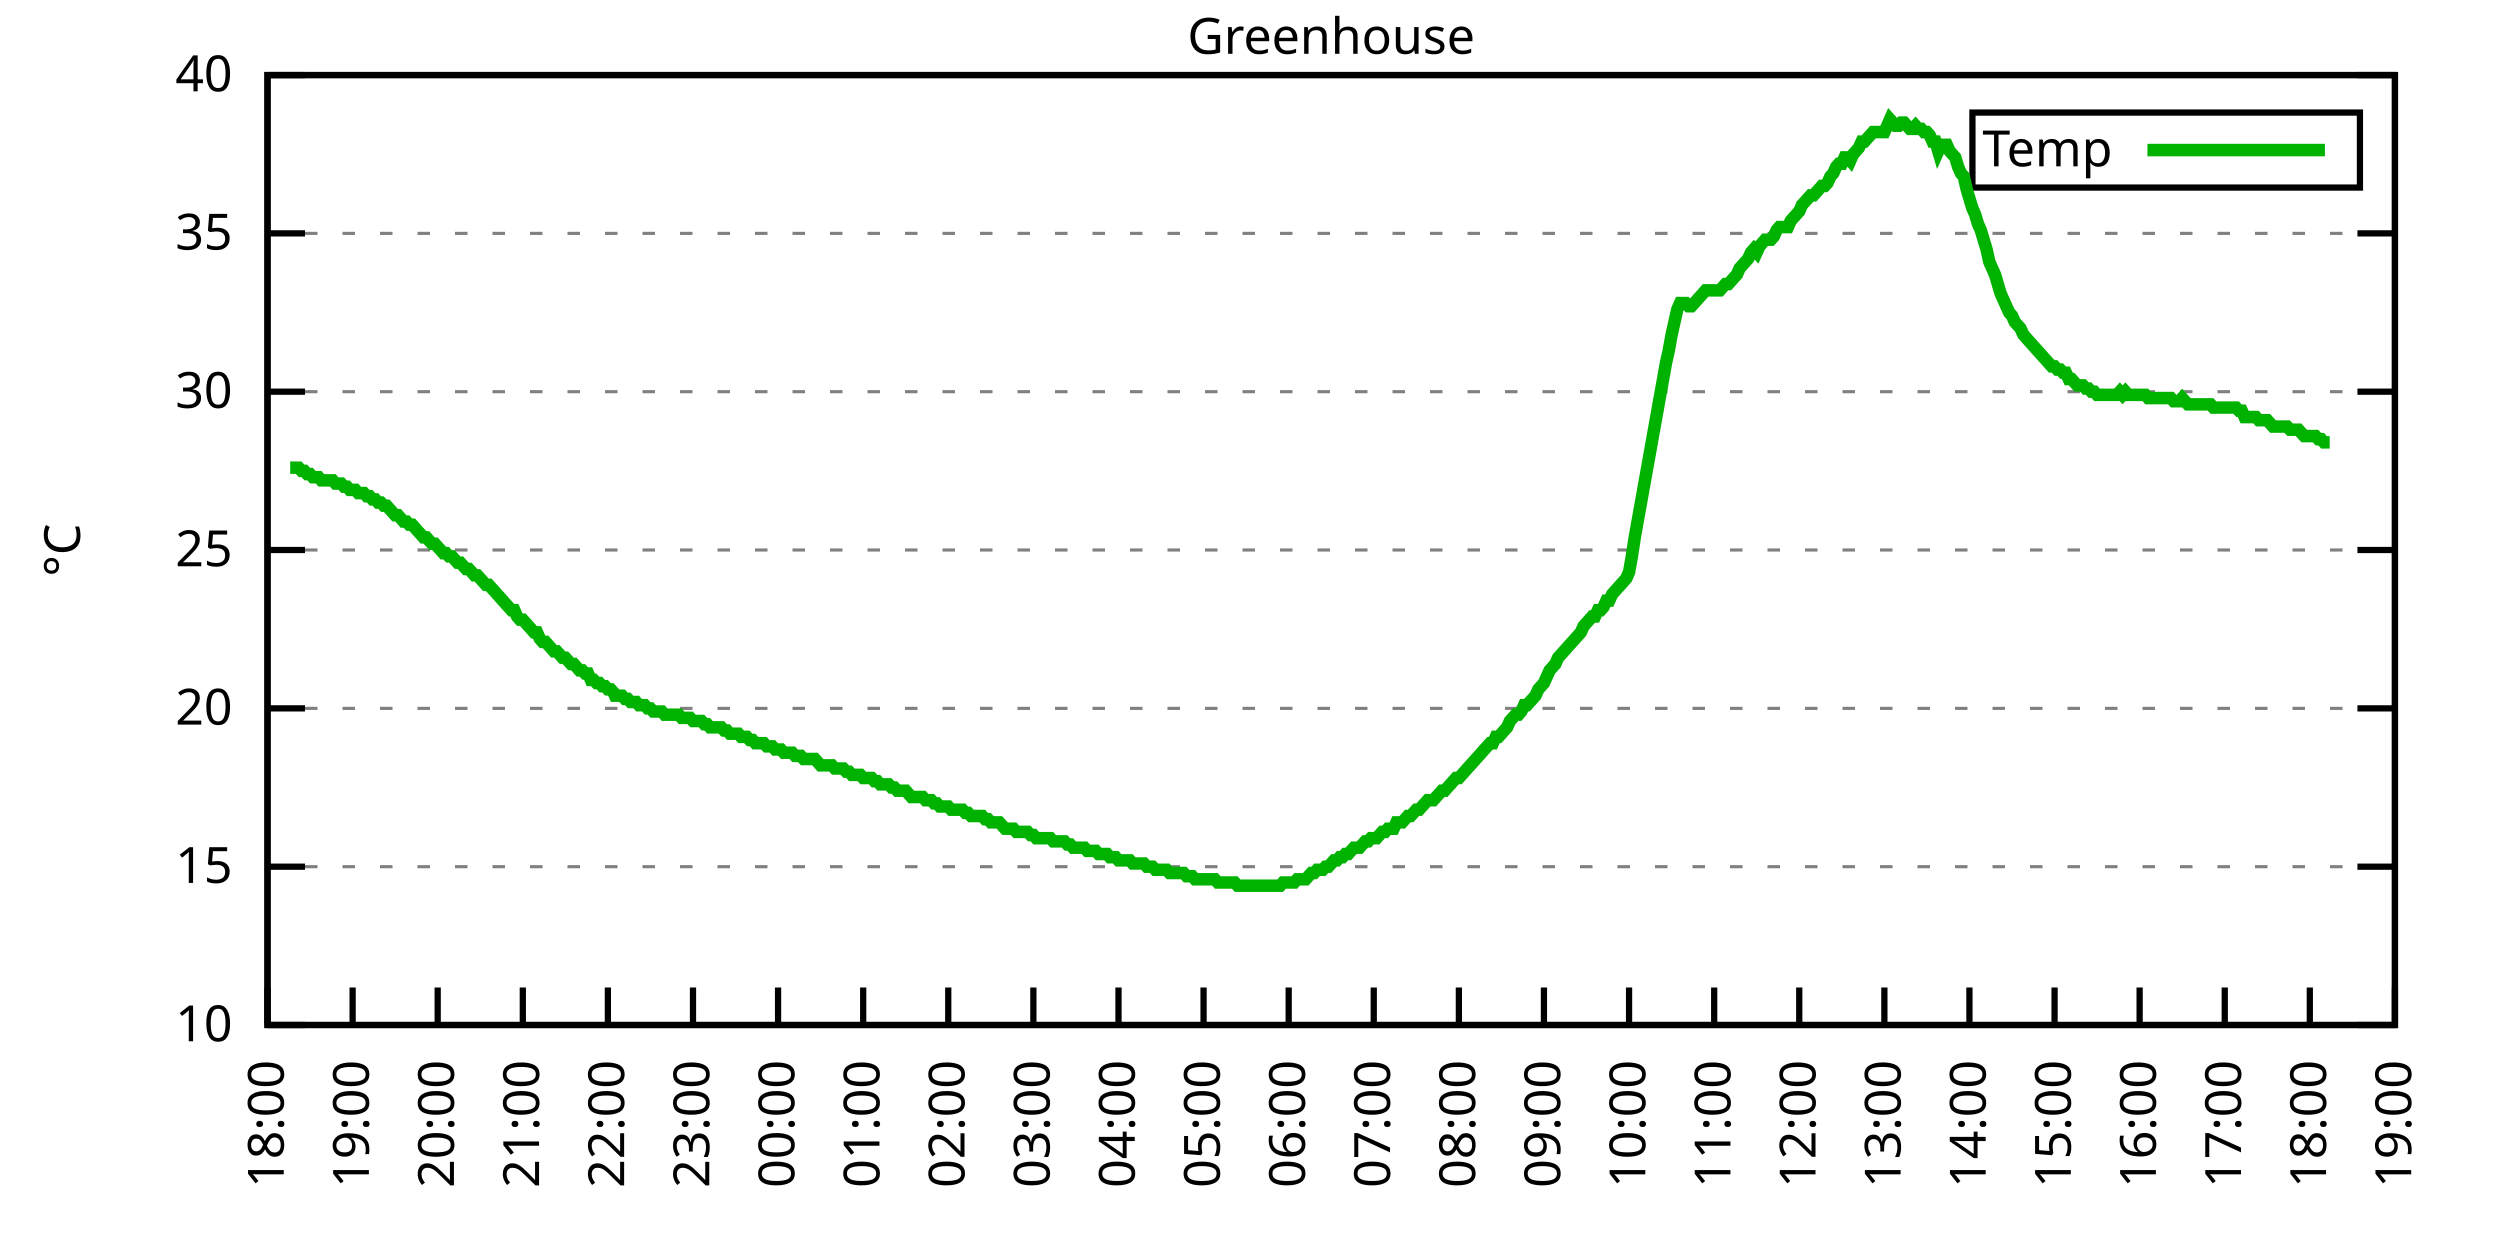
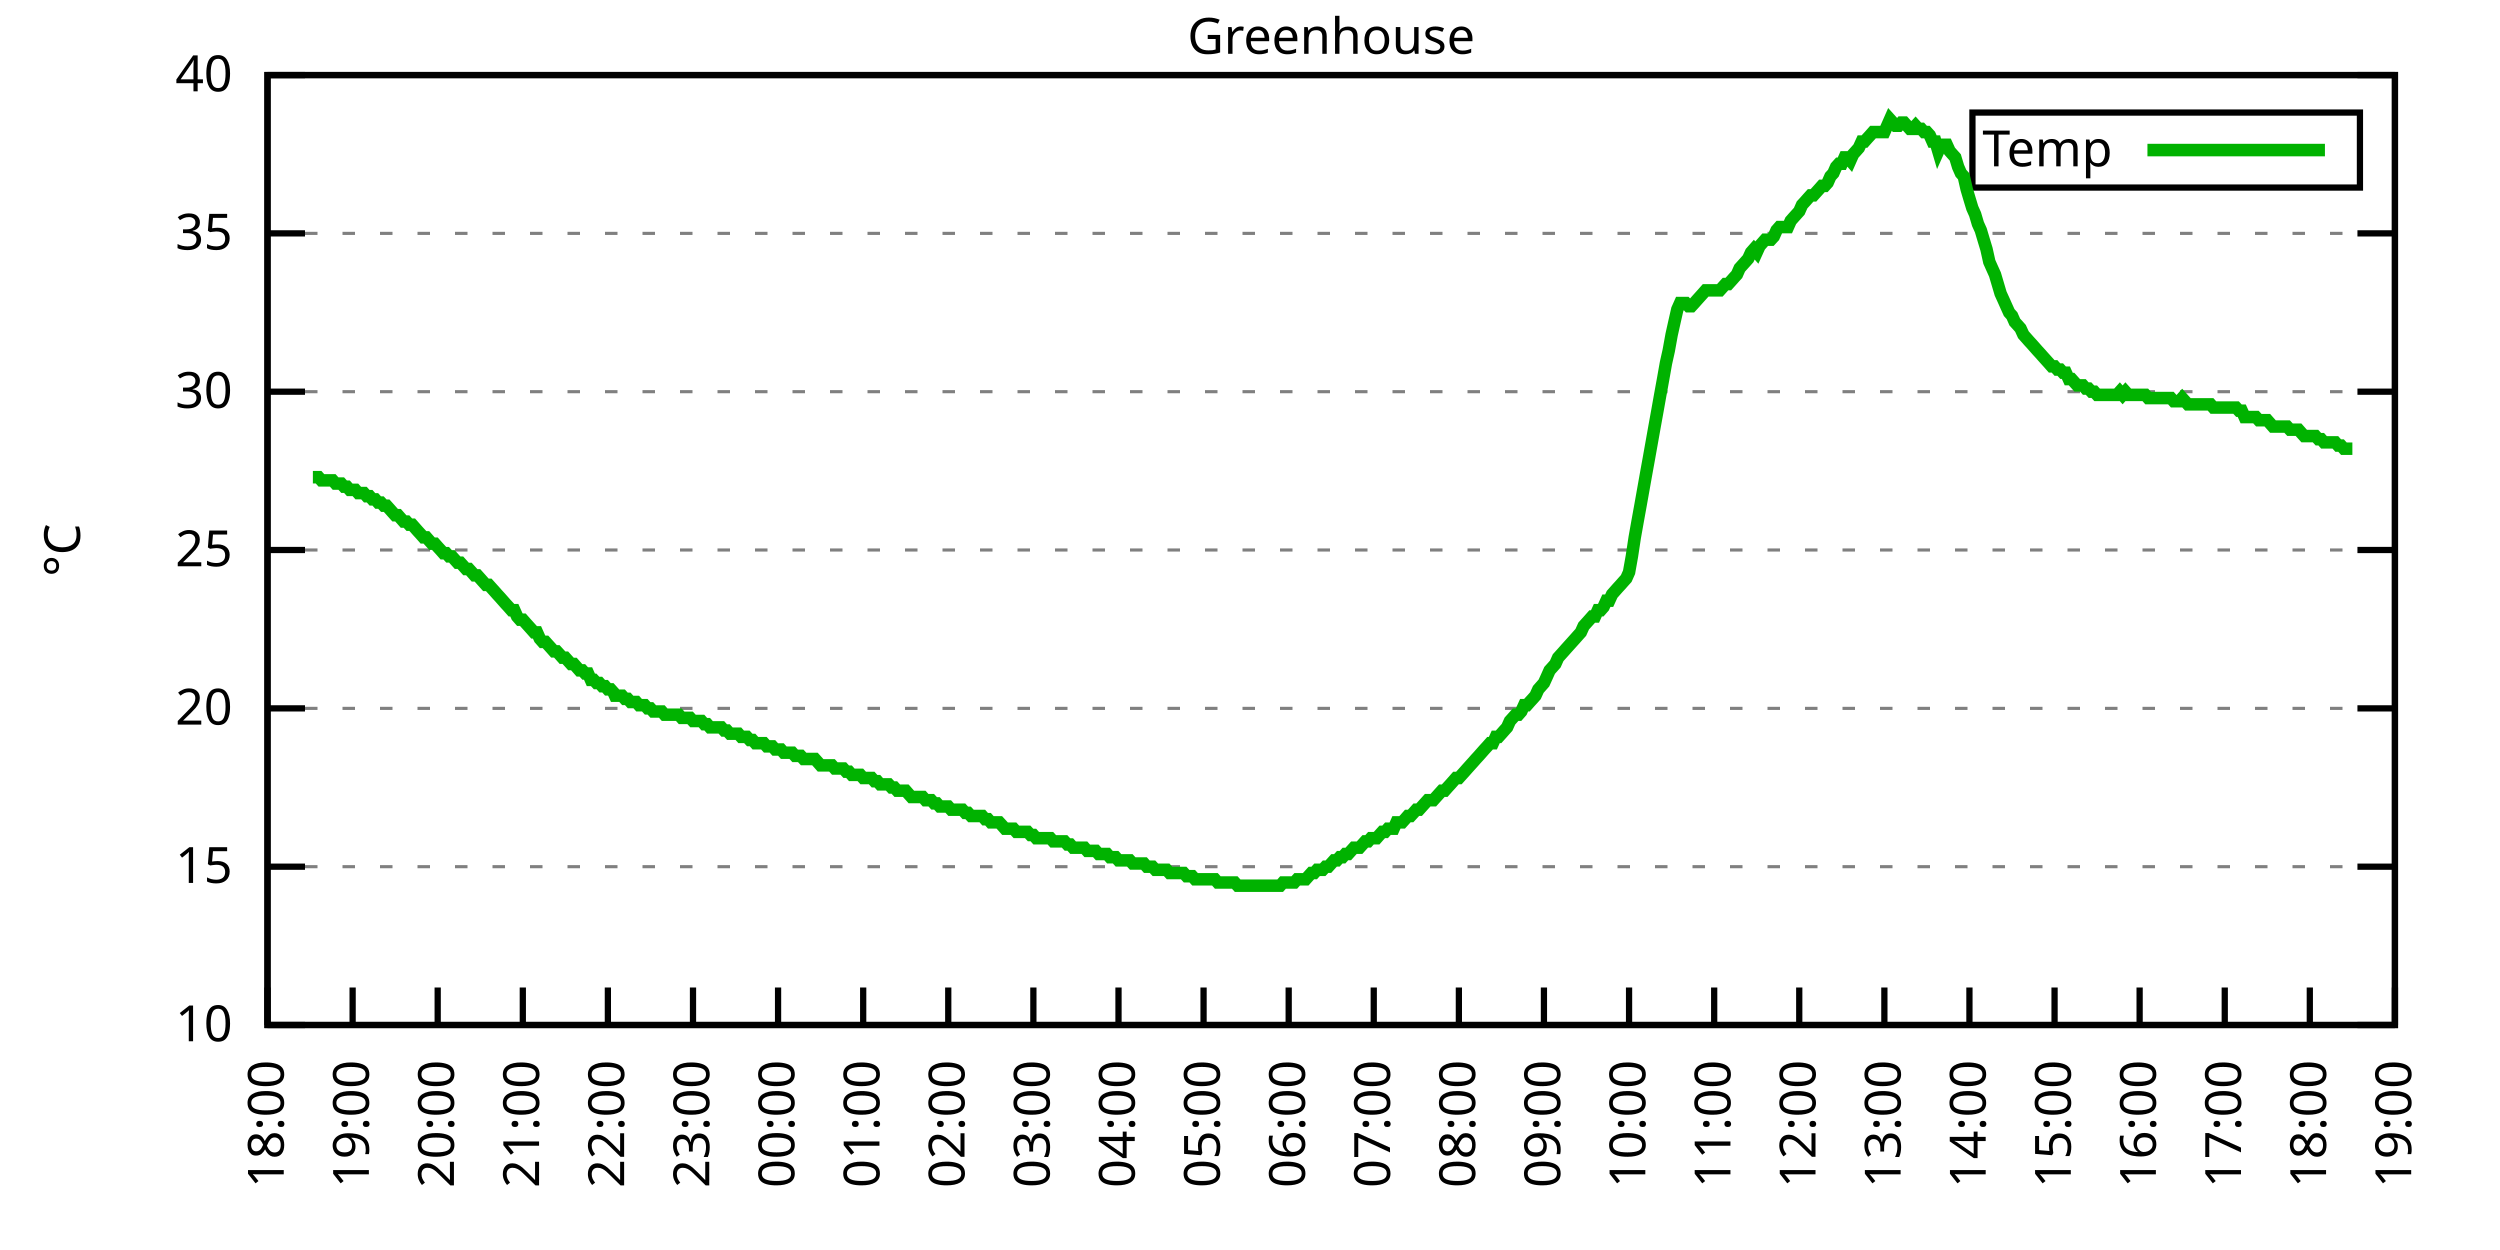
<svg xmlns="http://www.w3.org/2000/svg" xmlns:xlink="http://www.w3.org/1999/xlink" width="400" height="200" viewBox="0 0 400 200">
  <g id="gnuplot_canvas">
    <rect x="0" y="0" width="400" height="200" fill="none" />
    <defs>
      <circle id="gpDot" r="0.5" stroke-width="0.5" stroke="currentColor" />
      <path id="gpPt0" stroke-width="0.333" stroke="currentColor" d="M-1,0 h2 M0,-1 v2" />
      <path id="gpPt1" stroke-width="0.333" stroke="currentColor" d="M-1,-1 L1,1 M1,-1 L-1,1" />
      <path id="gpPt2" stroke-width="0.333" stroke="currentColor" d="M-1,0 L1,0 M0,-1 L0,1 M-1,-1 L1,1 M-1,1 L1,-1" />
      <rect id="gpPt3" stroke-width="0.333" stroke="currentColor" x="-1" y="-1" width="2" height="2" />
      <rect id="gpPt4" stroke-width="0.333" stroke="currentColor" fill="currentColor" x="-1" y="-1" width="2" height="2" />
      <circle id="gpPt5" stroke-width="0.333" stroke="currentColor" cx="0" cy="0" r="1" />
      <use xlink:href="#gpPt5" id="gpPt6" fill="currentColor" stroke="none" />
      <path id="gpPt7" stroke-width="0.333" stroke="currentColor" d="M0,-1.33 L-1.33,0.67 L1.33,0.67 z" />
      <use xlink:href="#gpPt7" id="gpPt8" fill="currentColor" stroke="none" />
      <use xlink:href="#gpPt7" id="gpPt9" stroke="currentColor" transform="rotate(180)" />
      <use xlink:href="#gpPt9" id="gpPt10" fill="currentColor" stroke="none" />
      <use xlink:href="#gpPt3" id="gpPt11" stroke="currentColor" transform="rotate(45)" />
      <use xlink:href="#gpPt11" id="gpPt12" fill="currentColor" stroke="none" />
      <path id="gpPt13" stroke-width="0.333" stroke="currentColor" d="M0,1.330 L1.265,0.411 L0.782,-1.067 L-0.782,-1.076 L-1.265,0.411 z" />
      <use xlink:href="#gpPt13" id="gpPt14" fill="currentColor" stroke="none" />
      <filter id="textbox" filterUnits="objectBoundingBox" x="0" y="0" height="1" width="1">
        <feFlood flood-color="white" flood-opacity="1" result="bgnd" />
        <feComposite in="SourceGraphic" in2="bgnd" operator="atop" />
      </filter>
      <filter id="greybox" filterUnits="objectBoundingBox" x="0" y="0" height="1" width="1">
        <feFlood flood-color="lightgrey" flood-opacity="1" result="grey" />
        <feComposite in="SourceGraphic" in2="grey" operator="atop" />
      </filter>
    </defs>
    <g fill="none" color="white" stroke="currentColor" stroke-width="1.00" stroke-linecap="butt" stroke-linejoin="miter">
</g>
    <g fill="none" color="black" stroke="currentColor" stroke-width="1.00" stroke-linecap="butt" stroke-linejoin="miter">
      <g stroke="none" shape-rendering="crispEdges">
        <polygon fill="rgb(255, 255, 255)" points="42.80,164.00 383.18,164.00 383.18,12.02 42.80,12.02 " />
      </g>
    </g>
    <g fill="none" color="black" stroke="currentColor" stroke-width="1.00" stroke-linecap="butt" stroke-linejoin="miter">
</g>
    <g fill="none" color="black" stroke="black" stroke-width="0.50" stroke-linecap="butt" stroke-linejoin="miter">
</g>
    <g fill="none" color="gray" stroke="currentColor" stroke-width="0.50" stroke-linecap="butt" stroke-linejoin="miter">
      <path stroke="gray" stroke-dasharray="2,4" class="gridline" d="M42.80,164.00 L383.19,164.00  " />
    </g>
    <g fill="none" color="gray" stroke="gray" stroke-width="1.00" stroke-linecap="butt" stroke-linejoin="miter">
</g>
    <g fill="none" color="black" stroke="currentColor" stroke-width="1.00" stroke-linecap="butt" stroke-linejoin="miter">
      <path stroke="black" d="M42.80,164.00 L48.80,164.00 M383.19,164.00 L377.19,164.00  " />
      <g transform="translate(37.20,166.60)" stroke="none" fill="black" font-family="Sans" font-size="8.00" text-anchor="end">
        <text>
          <tspan font-family="Sans"> 10</tspan>
        </text>
      </g>
    </g>
    <g fill="none" color="black" stroke="currentColor" stroke-width="1.00" stroke-linecap="butt" stroke-linejoin="miter">
</g>
    <g fill="none" color="black" stroke="black" stroke-width="0.50" stroke-linecap="butt" stroke-linejoin="miter">
</g>
    <g fill="none" color="gray" stroke="currentColor" stroke-width="0.50" stroke-linecap="butt" stroke-linejoin="miter">
      <path stroke="gray" stroke-dasharray="2,4" class="gridline" d="M42.80,138.67 L383.19,138.67  " />
    </g>
    <g fill="none" color="gray" stroke="gray" stroke-width="1.00" stroke-linecap="butt" stroke-linejoin="miter">
</g>
    <g fill="none" color="black" stroke="currentColor" stroke-width="1.00" stroke-linecap="butt" stroke-linejoin="miter">
      <path stroke="black" d="M42.80,138.67 L48.80,138.67 M383.19,138.67 L377.19,138.67  " />
      <g transform="translate(37.20,141.27)" stroke="none" fill="black" font-family="Sans" font-size="8.00" text-anchor="end">
        <text>
          <tspan font-family="Sans"> 15</tspan>
        </text>
      </g>
    </g>
    <g fill="none" color="black" stroke="currentColor" stroke-width="1.00" stroke-linecap="butt" stroke-linejoin="miter">
</g>
    <g fill="none" color="black" stroke="black" stroke-width="0.50" stroke-linecap="butt" stroke-linejoin="miter">
</g>
    <g fill="none" color="gray" stroke="currentColor" stroke-width="0.50" stroke-linecap="butt" stroke-linejoin="miter">
      <path stroke="gray" stroke-dasharray="2,4" class="gridline" d="M42.80,113.34 L383.19,113.34  " />
    </g>
    <g fill="none" color="gray" stroke="gray" stroke-width="1.00" stroke-linecap="butt" stroke-linejoin="miter">
</g>
    <g fill="none" color="black" stroke="currentColor" stroke-width="1.00" stroke-linecap="butt" stroke-linejoin="miter">
      <path stroke="black" d="M42.80,113.34 L48.80,113.34 M383.19,113.34 L377.19,113.34  " />
      <g transform="translate(37.20,115.94)" stroke="none" fill="black" font-family="Sans" font-size="8.00" text-anchor="end">
        <text>
          <tspan font-family="Sans"> 20</tspan>
        </text>
      </g>
    </g>
    <g fill="none" color="black" stroke="currentColor" stroke-width="1.00" stroke-linecap="butt" stroke-linejoin="miter">
</g>
    <g fill="none" color="black" stroke="black" stroke-width="0.50" stroke-linecap="butt" stroke-linejoin="miter">
</g>
    <g fill="none" color="gray" stroke="currentColor" stroke-width="0.50" stroke-linecap="butt" stroke-linejoin="miter">
      <path stroke="gray" stroke-dasharray="2,4" class="gridline" d="M42.80,88.00 L383.19,88.00  " />
    </g>
    <g fill="none" color="gray" stroke="gray" stroke-width="1.00" stroke-linecap="butt" stroke-linejoin="miter">
</g>
    <g fill="none" color="black" stroke="currentColor" stroke-width="1.00" stroke-linecap="butt" stroke-linejoin="miter">
      <path stroke="black" d="M42.80,88.00 L48.80,88.00 M383.19,88.00 L377.19,88.00  " />
      <g transform="translate(37.20,90.60)" stroke="none" fill="black" font-family="Sans" font-size="8.00" text-anchor="end">
        <text>
          <tspan font-family="Sans"> 25</tspan>
        </text>
      </g>
    </g>
    <g fill="none" color="black" stroke="currentColor" stroke-width="1.00" stroke-linecap="butt" stroke-linejoin="miter">
</g>
    <g fill="none" color="black" stroke="black" stroke-width="0.50" stroke-linecap="butt" stroke-linejoin="miter">
</g>
    <g fill="none" color="gray" stroke="currentColor" stroke-width="0.50" stroke-linecap="butt" stroke-linejoin="miter">
      <path stroke="gray" stroke-dasharray="2,4" class="gridline" d="M42.80,62.67 L383.19,62.67  " />
    </g>
    <g fill="none" color="gray" stroke="gray" stroke-width="1.00" stroke-linecap="butt" stroke-linejoin="miter">
</g>
    <g fill="none" color="black" stroke="currentColor" stroke-width="1.00" stroke-linecap="butt" stroke-linejoin="miter">
      <path stroke="black" d="M42.80,62.67 L48.80,62.67 M383.19,62.67 L377.19,62.67  " />
      <g transform="translate(37.20,65.27)" stroke="none" fill="black" font-family="Sans" font-size="8.00" text-anchor="end">
        <text>
          <tspan font-family="Sans"> 30</tspan>
        </text>
      </g>
    </g>
    <g fill="none" color="black" stroke="currentColor" stroke-width="1.00" stroke-linecap="butt" stroke-linejoin="miter">
</g>
    <g fill="none" color="black" stroke="black" stroke-width="0.50" stroke-linecap="butt" stroke-linejoin="miter">
</g>
    <g fill="none" color="gray" stroke="currentColor" stroke-width="0.50" stroke-linecap="butt" stroke-linejoin="miter">
      <path stroke="gray" stroke-dasharray="2,4" class="gridline" d="M42.80,37.34 L383.19,37.34  " />
    </g>
    <g fill="none" color="gray" stroke="gray" stroke-width="1.00" stroke-linecap="butt" stroke-linejoin="miter">
</g>
    <g fill="none" color="black" stroke="currentColor" stroke-width="1.00" stroke-linecap="butt" stroke-linejoin="miter">
      <path stroke="black" d="M42.80,37.34 L48.80,37.34 M383.19,37.34 L377.19,37.34  " />
      <g transform="translate(37.20,39.94)" stroke="none" fill="black" font-family="Sans" font-size="8.00" text-anchor="end">
        <text>
          <tspan font-family="Sans"> 35</tspan>
        </text>
      </g>
    </g>
    <g fill="none" color="black" stroke="currentColor" stroke-width="1.00" stroke-linecap="butt" stroke-linejoin="miter">
</g>
    <g fill="none" color="black" stroke="black" stroke-width="0.50" stroke-linecap="butt" stroke-linejoin="miter">
</g>
    <g fill="none" color="gray" stroke="currentColor" stroke-width="0.50" stroke-linecap="butt" stroke-linejoin="miter">
      <path stroke="gray" stroke-dasharray="2,4" class="gridline" d="M42.80,12.01 L383.19,12.01  " />
    </g>
    <g fill="none" color="gray" stroke="gray" stroke-width="1.00" stroke-linecap="butt" stroke-linejoin="miter">
</g>
    <g fill="none" color="black" stroke="currentColor" stroke-width="1.00" stroke-linecap="butt" stroke-linejoin="miter">
      <path stroke="black" d="M42.80,12.01 L48.80,12.01 M383.19,12.01 L377.19,12.01  " />
      <g transform="translate(37.20,14.61)" stroke="none" fill="black" font-family="Sans" font-size="8.00" text-anchor="end">
        <text>
          <tspan font-family="Sans"> 40</tspan>
        </text>
      </g>
    </g>
    <g fill="none" color="black" stroke="currentColor" stroke-width="1.00" stroke-linecap="butt" stroke-linejoin="miter">
      <path stroke="black" d="M42.80,164.00 L42.80,158.00  " />
      <g transform="translate(45.40,169.60) rotate(270.00)" stroke="none" fill="black" font-family="Sans" font-size="8.00" text-anchor="end">
        <text>
          <tspan font-family="Sans">18:00</tspan>
        </text>
      </g>
    </g>
    <g fill="none" color="black" stroke="currentColor" stroke-width="1.00" stroke-linecap="butt" stroke-linejoin="miter">
      <path stroke="black" d="M56.42,164.00 L56.42,158.00  " />
      <g transform="translate(59.02,169.60) rotate(270.00)" stroke="none" fill="black" font-family="Sans" font-size="8.00" text-anchor="end">
        <text>
          <tspan font-family="Sans">19:00</tspan>
        </text>
      </g>
    </g>
    <g fill="none" color="black" stroke="currentColor" stroke-width="1.00" stroke-linecap="butt" stroke-linejoin="miter">
      <path stroke="black" d="M70.03,164.00 L70.03,158.00  " />
      <g transform="translate(72.63,169.60) rotate(270.00)" stroke="none" fill="black" font-family="Sans" font-size="8.00" text-anchor="end">
        <text>
          <tspan font-family="Sans">20:00</tspan>
        </text>
      </g>
    </g>
    <g fill="none" color="black" stroke="currentColor" stroke-width="1.00" stroke-linecap="butt" stroke-linejoin="miter">
      <path stroke="black" d="M83.65,164.00 L83.65,158.00  " />
      <g transform="translate(86.25,169.60) rotate(270.00)" stroke="none" fill="black" font-family="Sans" font-size="8.00" text-anchor="end">
        <text>
          <tspan font-family="Sans">21:00</tspan>
        </text>
      </g>
    </g>
    <g fill="none" color="black" stroke="currentColor" stroke-width="1.00" stroke-linecap="butt" stroke-linejoin="miter">
      <path stroke="black" d="M97.26,164.00 L97.26,158.00  " />
      <g transform="translate(99.86,169.60) rotate(270.00)" stroke="none" fill="black" font-family="Sans" font-size="8.00" text-anchor="end">
        <text>
          <tspan font-family="Sans">22:00</tspan>
        </text>
      </g>
    </g>
    <g fill="none" color="black" stroke="currentColor" stroke-width="1.00" stroke-linecap="butt" stroke-linejoin="miter">
      <path stroke="black" d="M110.88,164.00 L110.88,158.00  " />
      <g transform="translate(113.48,169.60) rotate(270.00)" stroke="none" fill="black" font-family="Sans" font-size="8.00" text-anchor="end">
        <text>
          <tspan font-family="Sans">23:00</tspan>
        </text>
      </g>
    </g>
    <g fill="none" color="black" stroke="currentColor" stroke-width="1.00" stroke-linecap="butt" stroke-linejoin="miter">
      <path stroke="black" d="M124.49,164.00 L124.49,158.00  " />
      <g transform="translate(127.09,169.60) rotate(270.00)" stroke="none" fill="black" font-family="Sans" font-size="8.00" text-anchor="end">
        <text>
          <tspan font-family="Sans">00:00</tspan>
        </text>
      </g>
    </g>
    <g fill="none" color="black" stroke="currentColor" stroke-width="1.00" stroke-linecap="butt" stroke-linejoin="miter">
      <path stroke="black" d="M138.11,164.00 L138.11,158.00  " />
      <g transform="translate(140.71,169.60) rotate(270.00)" stroke="none" fill="black" font-family="Sans" font-size="8.00" text-anchor="end">
        <text>
          <tspan font-family="Sans">01:00</tspan>
        </text>
      </g>
    </g>
    <g fill="none" color="black" stroke="currentColor" stroke-width="1.00" stroke-linecap="butt" stroke-linejoin="miter">
      <path stroke="black" d="M151.72,164.00 L151.72,158.00  " />
      <g transform="translate(154.32,169.60) rotate(270.00)" stroke="none" fill="black" font-family="Sans" font-size="8.00" text-anchor="end">
        <text>
          <tspan font-family="Sans">02:00</tspan>
        </text>
      </g>
    </g>
    <g fill="none" color="black" stroke="currentColor" stroke-width="1.00" stroke-linecap="butt" stroke-linejoin="miter">
      <path stroke="black" d="M165.34,164.00 L165.34,158.00  " />
      <g transform="translate(167.94,169.60) rotate(270.00)" stroke="none" fill="black" font-family="Sans" font-size="8.00" text-anchor="end">
        <text>
          <tspan font-family="Sans">03:00</tspan>
        </text>
      </g>
    </g>
    <g fill="none" color="black" stroke="currentColor" stroke-width="1.00" stroke-linecap="butt" stroke-linejoin="miter">
      <path stroke="black" d="M178.96,164.00 L178.96,158.00  " />
      <g transform="translate(181.56,169.60) rotate(270.00)" stroke="none" fill="black" font-family="Sans" font-size="8.00" text-anchor="end">
        <text>
          <tspan font-family="Sans">04:00</tspan>
        </text>
      </g>
    </g>
    <g fill="none" color="black" stroke="currentColor" stroke-width="1.00" stroke-linecap="butt" stroke-linejoin="miter">
      <path stroke="black" d="M192.57,164.00 L192.57,158.00  " />
      <g transform="translate(195.17,169.60) rotate(270.00)" stroke="none" fill="black" font-family="Sans" font-size="8.00" text-anchor="end">
        <text>
          <tspan font-family="Sans">05:00</tspan>
        </text>
      </g>
    </g>
    <g fill="none" color="black" stroke="currentColor" stroke-width="1.00" stroke-linecap="butt" stroke-linejoin="miter">
      <path stroke="black" d="M206.19,164.00 L206.19,158.00  " />
      <g transform="translate(208.79,169.60) rotate(270.00)" stroke="none" fill="black" font-family="Sans" font-size="8.00" text-anchor="end">
        <text>
          <tspan font-family="Sans">06:00</tspan>
        </text>
      </g>
    </g>
    <g fill="none" color="black" stroke="currentColor" stroke-width="1.00" stroke-linecap="butt" stroke-linejoin="miter">
      <path stroke="black" d="M219.80,164.00 L219.80,158.00  " />
      <g transform="translate(222.40,169.60) rotate(270.00)" stroke="none" fill="black" font-family="Sans" font-size="8.00" text-anchor="end">
        <text>
          <tspan font-family="Sans">07:00</tspan>
        </text>
      </g>
    </g>
    <g fill="none" color="black" stroke="currentColor" stroke-width="1.00" stroke-linecap="butt" stroke-linejoin="miter">
      <path stroke="black" d="M233.42,164.00 L233.42,158.00  " />
      <g transform="translate(236.02,169.60) rotate(270.00)" stroke="none" fill="black" font-family="Sans" font-size="8.00" text-anchor="end">
        <text>
          <tspan font-family="Sans">08:00</tspan>
        </text>
      </g>
    </g>
    <g fill="none" color="black" stroke="currentColor" stroke-width="1.00" stroke-linecap="butt" stroke-linejoin="miter">
      <path stroke="black" d="M247.03,164.00 L247.03,158.00  " />
      <g transform="translate(249.63,169.60) rotate(270.00)" stroke="none" fill="black" font-family="Sans" font-size="8.00" text-anchor="end">
        <text>
          <tspan font-family="Sans">09:00</tspan>
        </text>
      </g>
    </g>
    <g fill="none" color="black" stroke="currentColor" stroke-width="1.00" stroke-linecap="butt" stroke-linejoin="miter">
      <path stroke="black" d="M260.65,164.00 L260.65,158.00  " />
      <g transform="translate(263.25,169.60) rotate(270.00)" stroke="none" fill="black" font-family="Sans" font-size="8.00" text-anchor="end">
        <text>
          <tspan font-family="Sans">10:00</tspan>
        </text>
      </g>
    </g>
    <g fill="none" color="black" stroke="currentColor" stroke-width="1.00" stroke-linecap="butt" stroke-linejoin="miter">
      <path stroke="black" d="M274.27,164.00 L274.27,158.00  " />
      <g transform="translate(276.87,169.60) rotate(270.00)" stroke="none" fill="black" font-family="Sans" font-size="8.00" text-anchor="end">
        <text>
          <tspan font-family="Sans">11:00</tspan>
        </text>
      </g>
    </g>
    <g fill="none" color="black" stroke="currentColor" stroke-width="1.00" stroke-linecap="butt" stroke-linejoin="miter">
      <path stroke="black" d="M287.88,164.00 L287.88,158.00  " />
      <g transform="translate(290.48,169.60) rotate(270.00)" stroke="none" fill="black" font-family="Sans" font-size="8.00" text-anchor="end">
        <text>
          <tspan font-family="Sans">12:00</tspan>
        </text>
      </g>
    </g>
    <g fill="none" color="black" stroke="currentColor" stroke-width="1.00" stroke-linecap="butt" stroke-linejoin="miter">
      <path stroke="black" d="M301.50,164.00 L301.50,158.00  " />
      <g transform="translate(304.10,169.60) rotate(270.00)" stroke="none" fill="black" font-family="Sans" font-size="8.00" text-anchor="end">
        <text>
          <tspan font-family="Sans">13:00</tspan>
        </text>
      </g>
    </g>
    <g fill="none" color="black" stroke="currentColor" stroke-width="1.00" stroke-linecap="butt" stroke-linejoin="miter">
      <path stroke="black" d="M315.11,164.00 L315.11,158.00  " />
      <g transform="translate(317.71,169.60) rotate(270.00)" stroke="none" fill="black" font-family="Sans" font-size="8.00" text-anchor="end">
        <text>
          <tspan font-family="Sans">14:00</tspan>
        </text>
      </g>
    </g>
    <g fill="none" color="black" stroke="currentColor" stroke-width="1.00" stroke-linecap="butt" stroke-linejoin="miter">
      <path stroke="black" d="M328.73,164.00 L328.73,158.00  " />
      <g transform="translate(331.33,169.60) rotate(270.00)" stroke="none" fill="black" font-family="Sans" font-size="8.00" text-anchor="end">
        <text>
          <tspan font-family="Sans">15:00</tspan>
        </text>
      </g>
    </g>
    <g fill="none" color="black" stroke="currentColor" stroke-width="1.00" stroke-linecap="butt" stroke-linejoin="miter">
      <path stroke="black" d="M342.34,164.00 L342.34,158.00  " />
      <g transform="translate(344.94,169.60) rotate(270.00)" stroke="none" fill="black" font-family="Sans" font-size="8.00" text-anchor="end">
        <text>
          <tspan font-family="Sans">16:00</tspan>
        </text>
      </g>
    </g>
    <g fill="none" color="black" stroke="currentColor" stroke-width="1.00" stroke-linecap="butt" stroke-linejoin="miter">
      <path stroke="black" d="M355.96,164.00 L355.96,158.00  " />
      <g transform="translate(358.56,169.60) rotate(270.00)" stroke="none" fill="black" font-family="Sans" font-size="8.00" text-anchor="end">
        <text>
          <tspan font-family="Sans">17:00</tspan>
        </text>
      </g>
    </g>
    <g fill="none" color="black" stroke="currentColor" stroke-width="1.00" stroke-linecap="butt" stroke-linejoin="miter">
      <path stroke="black" d="M369.57,164.00 L369.57,158.00  " />
      <g transform="translate(372.17,169.60) rotate(270.00)" stroke="none" fill="black" font-family="Sans" font-size="8.00" text-anchor="end">
        <text>
          <tspan font-family="Sans">18:00</tspan>
        </text>
      </g>
    </g>
    <g fill="none" color="black" stroke="currentColor" stroke-width="1.00" stroke-linecap="butt" stroke-linejoin="miter">
      <path stroke="black" d="M383.19,164.00 L383.19,158.00  " />
      <g transform="translate(385.79,169.60) rotate(270.00)" stroke="none" fill="black" font-family="Sans" font-size="8.00" text-anchor="end">
        <text>
          <tspan font-family="Sans">19:00</tspan>
        </text>
      </g>
    </g>
    <g fill="none" color="black" stroke="currentColor" stroke-width="1.00" stroke-linecap="butt" stroke-linejoin="miter">
</g>
    <g fill="none" color="black" stroke="currentColor" stroke-width="1.00" stroke-linecap="butt" stroke-linejoin="miter">
      <path stroke="black" d="M42.80,12.01 L42.80,164.00 L383.19,164.00 L383.19,12.01 L42.80,12.01 Z  " />
    </g>
    <g fill="none" color="black" stroke="currentColor" stroke-width="1.00" stroke-linecap="butt" stroke-linejoin="miter">
</g>
    <g fill="none" color="black" stroke="currentColor" stroke-width="1.00" stroke-linecap="butt" stroke-linejoin="miter">
      <path stroke="black" d="M315.59,30.01 L315.59,18.01 L377.59,18.01 L377.59,30.01 L315.59,30.01 Z  " />
    </g>
    <g id="Greenhouse_plot_1">
      <g fill="none" color="white" stroke="black" stroke-width="2.00" stroke-linecap="butt" stroke-linejoin="miter">
</g>
      <g fill="none" color="black" stroke="currentColor" stroke-width="2.00" stroke-linecap="butt" stroke-linejoin="miter">
        <g transform="translate(337.99,26.61)" stroke="none" fill="black" font-family="Sans" font-size="8.00" text-anchor="end">
          <text>
            <tspan font-family="Sans">Temp</tspan>
          </text>
        </g>
      </g>
      <g fill="none" color="black" stroke="currentColor" stroke-width="2.00" stroke-linecap="butt" stroke-linejoin="miter">
-         <path stroke="rgb(  0, 178,   0)" d="M343.59,24.01 L371.99,24.01 M46.43,74.83 L46.88,74.83 L47.34,74.83 L47.79,74.83 L48.25,75.34 L48.70,75.34   L49.15,75.85 L49.61,75.85 L50.06,76.35 L50.52,76.35 L50.97,76.35 L51.42,76.86 L51.88,76.86 L52.33,76.86   L52.78,76.86 L53.24,76.86 L53.69,77.37 L54.15,77.37 L54.60,77.37 L55.05,77.87 L55.51,77.87 L55.96,78.38   L56.42,78.38 L56.87,78.38 L57.32,78.89 L57.78,78.89 L58.23,78.89 L58.68,79.39 L59.14,79.39 L59.59,79.90   L60.05,79.90 L60.50,80.41 L60.95,80.41 L61.41,80.91 L61.86,80.91 L62.32,81.42 L62.77,81.93 L63.22,82.43   L63.68,82.43 L64.13,82.94 L64.58,83.45 L65.04,83.45 L65.49,83.95 L65.95,83.95 L66.40,84.46 L66.85,84.97   L67.31,85.47 L67.76,85.98 L68.22,85.98 L68.67,86.49 L69.12,86.99 L69.58,86.99 L70.03,87.50 L70.49,88.00   L70.94,88.51 L71.39,88.51 L71.85,89.02 L72.30,89.02 L72.75,89.52 L73.21,90.03 L73.66,90.03 L74.12,90.54   L74.57,91.04 L75.02,91.04 L75.48,91.55 L75.93,92.06 L76.39,92.06 L76.84,92.56 L77.29,93.07 L77.75,93.58   L78.20,93.58 L78.65,94.08 L79.11,94.59 L79.56,95.10 L80.02,95.60 L80.47,96.11 L80.92,96.62 L81.38,97.12   L81.83,97.63 L82.29,97.63 L82.74,98.64 L83.19,99.15 L83.65,99.15 L84.10,99.66 L84.55,100.16 L85.01,100.67   L85.46,101.18 L85.92,101.18 L86.37,102.19 L86.82,102.70 L87.28,102.70 L87.73,103.20 L88.19,103.71 L88.64,104.22   L89.09,104.22 L89.55,104.72 L90.00,105.23 L90.45,105.23 L90.91,105.74 L91.36,106.24 L91.82,106.24 L92.27,106.75   L92.72,107.26 L93.18,107.26 L93.63,107.76 L94.09,107.76 L94.54,108.78 L94.99,108.78 L95.45,109.28 L95.90,109.28   L96.35,109.79 L96.81,109.79 L97.26,110.30 L97.72,110.30 L98.17,110.80 L98.40,111.31 L99.08,111.31 L99.53,111.31   L99.99,111.82 L100.44,111.82 L100.89,112.32 L101.35,112.32 L101.80,112.32 L102.25,112.83 L102.71,112.83 L103.16,112.83   L103.62,113.34 L104.07,113.34 L104.52,113.84 L104.98,113.84 L105.43,113.84 L105.89,113.84 L106.34,114.35 L106.79,114.35   L107.25,114.35 L107.70,114.35 L108.15,114.35 L108.61,114.35 L109.06,114.86 L109.52,114.86 L109.97,114.86 L110.42,114.86   L110.88,115.36 L111.33,115.36 L111.79,115.36 L112.24,115.36 L112.69,115.87 L113.15,115.87 L113.60,116.38 L114.05,116.38   L114.51,116.38 L114.96,116.38 L115.42,116.38 L115.87,116.88 L116.32,116.88 L116.78,117.39 L117.23,117.39 L117.69,117.39   L118.14,117.39 L118.59,117.90 L119.05,117.90 L119.50,117.90 L119.96,118.40 L120.41,118.40 L120.86,118.91 L121.32,118.91   L121.77,118.91 L122.22,118.91 L122.68,119.42 L123.13,119.42 L123.59,119.42 L124.04,119.92 L124.49,119.92 L124.95,119.92   L125.40,120.43 L125.86,120.43 L126.31,120.43 L126.76,120.43 L127.22,120.94 L127.67,120.94 L128.12,120.94 L128.58,121.44   L129.03,121.44 L129.49,121.44 L129.94,121.44 L130.39,121.44 L130.85,121.95 L131.30,122.46 L131.76,122.46 L132.21,122.46   L132.66,122.46 L133.12,122.46 L133.57,122.96 L134.02,122.96 L134.48,122.96 L134.93,122.96 L135.39,123.47 L135.84,123.47   L136.29,123.98 L136.75,123.98 L137.20,123.98 L137.66,123.98 L138.11,124.48 L138.56,124.48 L139.02,124.48 L139.47,124.48   L139.92,124.99 L140.38,124.99 L140.83,125.50 L141.29,125.50 L141.74,125.50 L142.19,125.50 L142.65,126.00 L143.10,126.00   L143.56,126.51 L144.01,126.51 L144.46,126.51 L144.92,126.51 L145.37,127.02 L145.82,127.52 L146.28,127.52 L146.73,127.52   L147.19,127.52 L147.64,127.52 L148.09,128.03 L148.55,128.03 L149.00,128.03 L149.46,128.54 L149.91,128.54 L150.36,129.04   L150.82,129.04 L151.27,129.04 L151.72,129.04 L152.18,129.55 L152.63,129.55 L153.09,129.55 L153.54,129.55 L153.99,129.55   L154.45,130.06 L154.90,130.06 L155.36,130.56 L155.81,130.56 L156.26,130.56 L156.72,130.56 L157.17,130.56 L157.62,131.07   L158.08,131.07 L158.53,131.58 L158.99,131.58 L159.44,131.58 L159.89,131.58 L160.35,132.08 L160.80,132.59 L161.26,132.59   L161.71,132.59 L162.16,132.59 L162.62,133.10 L163.07,133.10 L163.52,133.10 L163.98,133.10 L164.43,133.10 L164.89,133.60   L165.34,133.60 L165.79,134.11 L166.25,134.11 L166.70,134.11 L167.16,134.11 L167.61,134.11 L168.06,134.11 L168.52,134.62   L168.97,134.62 L169.43,134.62 L169.88,134.62 L170.33,134.62 L170.79,135.12 L171.24,135.12 L171.69,135.63 L172.15,135.63   L172.60,135.63 L173.06,135.63 L173.51,135.63 L173.96,136.14 L174.42,136.14 L174.87,136.14 L175.33,136.14 L175.78,136.64   L176.23,136.64 L176.69,136.64 L177.14,136.64 L177.59,137.15 L178.05,137.15 L178.50,137.15 L178.96,137.66 L179.41,137.66   L179.86,137.66 L180.32,137.66 L180.77,137.66 L181.23,138.16 L181.68,138.16 L182.13,138.16 L182.59,138.16 L183.04,138.16   L183.49,138.67 L183.95,138.67 L184.40,138.67 L184.86,139.17 L185.31,139.17 L185.76,139.17 L186.22,139.17 L186.67,139.17   L187.13,139.68 L187.58,139.68 L188.03,139.68 L188.49,139.68 L188.94,139.68 L189.39,139.68 L189.85,140.19 L190.30,140.19   L190.76,140.19 L191.21,140.69 L191.66,140.69 L192.12,140.69 L192.57,140.69 L193.03,140.69 L193.48,140.69 L193.93,140.69   L194.39,140.69 L194.84,141.20 L195.29,141.20 L195.75,141.20 L196.20,141.20 L196.66,141.20 L197.11,141.20 L197.56,141.20   L198.02,141.71 L198.47,141.71 L198.93,141.71 L199.38,141.71 L199.83,141.71 L200.29,141.71 L200.74,141.71 L201.19,141.71   L201.65,141.71 L202.10,141.71 L202.56,141.71 L203.01,141.71 L203.46,141.71 L203.92,141.71 L204.37,141.71 L204.83,141.71   L205.28,141.20 L205.73,141.20 L206.19,141.20 L206.64,141.20 L207.09,141.20 L207.55,140.69 L208.00,140.69 L208.46,140.69   L208.91,140.69 L209.36,140.19 L209.82,139.68 L210.27,139.68 L210.73,139.17 L211.18,139.17 L211.63,139.17 L212.09,138.67   L212.54,138.67 L213.00,138.16 L213.45,137.66 L213.90,137.66 L214.36,137.15 L214.81,137.15 L215.26,136.64 L215.72,136.64   L216.17,136.14 L216.63,135.63 L217.08,135.63 L217.53,135.63 L217.99,135.12 L218.44,134.62 L218.90,134.62 L219.35,134.11   L219.80,134.11 L220.26,134.11 L220.71,133.60 L221.16,133.10 L221.62,133.10 L222.07,132.59 L222.53,132.59 L222.98,132.59   L223.43,131.58 L223.89,131.58 L224.34,131.58 L224.80,131.07 L225.25,130.56 L225.70,130.56 L226.16,130.06 L226.61,129.55   L227.06,129.55 L227.52,129.04 L227.97,128.54 L228.43,128.03 L228.88,128.03 L229.33,128.03 L229.79,127.52 L230.24,127.02   L230.70,126.51 L231.15,126.51 L231.60,126.00 L232.06,125.50 L232.51,124.99 L232.96,124.48 L233.42,124.48 L233.87,123.98   L234.33,123.47 L234.78,122.96 L235.23,122.46 L235.69,121.95 L236.14,121.44 L236.60,120.94 L237.05,120.43 L237.50,119.92   L237.96,119.42 L238.41,118.91 L238.86,118.91 L239.32,117.90 L239.77,117.90 L240.23,117.39 L240.68,116.88 L241.13,116.38   L241.59,115.36 L242.04,114.86 L242.50,114.35 L242.95,114.35 L243.40,113.84 L243.86,112.83 L244.31,112.83 L244.76,112.32   L245.22,111.82 L245.67,111.31 L246.13,110.30 L246.58,109.79 L247.03,109.28 L247.49,108.27 L247.94,107.26 L248.40,106.75   L248.85,106.24 L249.30,105.23 L249.76,104.72 L250.21,104.22 L250.66,103.71 L251.12,103.20 L251.57,102.70 L252.03,102.19   L252.48,101.68 L252.93,101.18 L253.39,100.16 L253.84,99.66 L254.30,99.15 L254.75,98.64 L255.20,98.64 L255.66,97.63   L256.11,97.63 L256.56,97.12 L257.02,96.11 L257.47,96.11 L257.93,95.10 L258.38,94.59 L258.83,94.08 L259.29,93.58   L259.74,93.07 L260.20,92.56 L260.65,91.55 L261.10,89.02 L261.56,85.98 L262.01,83.45 L262.47,80.91 L262.92,78.38   L263.37,75.85 L263.83,73.31 L264.28,70.78 L264.73,68.25 L265.19,65.71 L265.64,63.18 L266.10,60.65 L266.55,58.11   L267.00,56.09 L267.46,53.55 L267.91,51.53 L268.37,49.50 L268.82,48.49 L269.27,48.49 L269.73,48.49 L270.18,48.99   L270.63,48.99 L271.09,48.49 L271.54,47.98 L272.00,47.47 L272.45,46.97 L272.90,46.46 L273.36,46.46 L273.81,46.46   L274.27,46.46 L274.72,46.46 L275.17,46.46 L275.63,45.95 L276.08,45.45 L276.53,45.45 L276.99,44.94 L277.44,44.43   L277.90,43.93 L278.35,42.91 L278.80,42.41 L279.26,41.90 L279.71,41.39 L280.17,40.38 L280.62,39.87 L281.07,40.38   L281.53,39.37 L281.98,38.86 L282.43,38.35 L282.89,38.35 L283.34,38.35 L283.80,37.85 L284.25,36.84 L284.70,36.33   L285.16,36.33 L285.61,36.33 L286.07,36.33 L286.52,35.32 L286.97,34.81 L287.43,34.30 L287.88,33.80 L288.33,32.78   L288.79,32.28 L289.24,31.77 L289.70,31.26 L290.15,31.26 L290.60,30.76 L291.06,30.25 L291.51,29.74 L291.97,29.74   L292.42,29.24 L292.87,28.22 L293.33,27.72 L293.78,26.70 L294.23,26.20 L294.69,26.20 L295.14,25.18 L295.60,25.18   L296.05,25.69 L296.50,24.68 L296.96,24.17 L297.41,23.66 L297.87,22.65 L298.32,22.65 L298.77,22.14 L299.23,21.64   L299.68,21.13 L300.13,21.13 L300.59,21.13 L301.04,21.13 L301.50,21.13 L301.95,20.12 L302.40,19.10 L302.86,19.61   L303.31,20.12 L303.77,20.12 L304.22,19.61 L304.67,19.61 L305.13,20.12 L305.58,20.62 L306.03,20.62 L306.49,20.12   L306.94,20.62 L307.40,20.62 L307.85,21.13 L308.30,21.13 L308.76,21.64 L309.21,22.65 L309.67,22.65 L310.12,24.17   L310.57,23.16 L311.03,23.16 L311.48,23.16 L311.94,24.17 L312.39,24.68 L312.84,25.18 L313.30,26.70 L313.75,27.72   L314.20,28.22 L314.66,30.25 L315.11,31.77 L315.57,33.29 L316.02,34.30 L316.47,35.82 L316.93,36.84 L317.38,38.35   L317.84,39.87 L318.29,41.90 L318.74,42.91 L319.20,43.93 L319.65,45.45 L320.10,46.97 L320.56,47.98 L321.01,48.99   L321.47,50.01 L321.92,50.51 L322.37,51.53 L322.83,52.03 L323.28,52.54 L323.74,53.55 L324.19,54.06 L324.64,54.57   L325.10,55.07 L325.55,55.58 L326.00,56.09 L326.46,56.59 L326.91,57.10 L327.37,57.61 L327.82,58.11 L328.27,58.62   L328.73,58.62 L329.18,59.13 L329.64,59.13 L330.09,59.63 L330.54,59.63 L331.00,60.65 L331.45,60.65 L331.90,61.15   L332.36,61.66 L332.81,61.66 L333.27,61.66 L333.72,62.17 L334.17,62.17 L334.63,62.67 L335.08,62.67 L335.54,63.18   L335.99,63.18 L336.44,63.18 L336.90,63.18 L337.35,63.18 L337.80,63.18 L338.26,63.18 L338.71,63.18 L339.17,62.67   L339.62,63.18 L340.07,62.67 L340.53,63.18 L340.98,63.18 L341.44,63.18 L341.89,63.18 L342.34,63.18 L342.80,63.18   L343.25,63.18 L343.70,63.69 L344.16,63.69 L344.61,63.69 L345.07,63.69 L345.52,63.69 L345.97,63.69 L346.43,63.69   L346.88,63.69 L347.34,63.69 L347.79,64.19 L348.24,64.19 L348.70,64.19 L349.15,63.69 L349.60,64.19 L350.06,64.70   L350.51,64.70 L350.97,64.70 L351.42,64.70 L351.87,64.70 L352.33,64.70 L352.78,64.70 L353.24,64.70 L353.69,64.70   L354.14,65.21 L354.60,65.21 L355.05,65.21 L355.50,65.21 L355.96,65.21 L356.41,65.21 L356.87,65.21 L357.32,65.21   L357.77,65.21 L358.23,65.71 L358.68,65.71 L359.14,66.73 L359.59,66.73 L360.04,66.73 L360.50,66.73 L360.95,66.73   L361.41,67.23 L361.86,67.23 L362.31,67.23 L362.77,67.23 L363.22,67.74 L363.67,68.25 L364.13,68.25 L364.58,68.25   L365.04,68.25 L365.49,68.25 L365.94,68.25 L366.40,68.75 L366.85,68.75 L367.31,68.75 L367.76,68.75 L368.21,69.26   L368.67,69.77 L369.12,69.77 L369.57,69.77 L370.03,69.77 L370.48,69.77 L370.94,70.27 L371.39,70.27 L371.84,70.78   L372.30,70.78 L372.75,70.78  " />
+         <path stroke="rgb(  0, 178,   0)" d="M343.59,24.01 L371.99,24.01 M50.06,76.35 L50.52,76.35 L50.97,76.35 L51.42,76.86 L51.88,76.86 L52.33,76.86   L52.78,76.86 L53.24,76.86 L53.69,77.37 L54.15,77.37 L54.60,77.37 L55.05,77.87 L55.51,77.87 L55.96,78.38   L56.42,78.38 L56.87,78.38 L57.32,78.89 L57.78,78.89 L58.23,78.89 L58.68,79.39 L59.14,79.39 L59.59,79.90   L60.05,79.90 L60.50,80.41 L60.95,80.41 L61.41,80.91 L61.86,80.91 L62.32,81.42 L62.77,81.93 L63.22,82.43   L63.68,82.43 L64.13,82.94 L64.58,83.45 L65.04,83.45 L65.49,83.95 L65.95,83.95 L66.40,84.46 L66.85,84.97   L67.31,85.47 L67.76,85.98 L68.22,85.98 L68.67,86.49 L69.12,86.99 L69.58,86.99 L70.03,87.50 L70.49,88.00   L70.94,88.51 L71.39,88.51 L71.85,89.02 L72.30,89.02 L72.75,89.52 L73.21,90.03 L73.66,90.03 L74.12,90.54   L74.57,91.04 L75.02,91.04 L75.48,91.55 L75.93,92.06 L76.39,92.06 L76.84,92.56 L77.29,93.07 L77.75,93.58   L78.20,93.58 L78.65,94.08 L79.11,94.59 L79.56,95.10 L80.02,95.60 L80.47,96.11 L80.92,96.62 L81.38,97.12   L81.83,97.63 L82.29,97.63 L82.74,98.64 L83.19,99.15 L83.65,99.15 L84.10,99.66 L84.55,100.16 L85.01,100.67   L85.46,101.18 L85.92,101.18 L86.37,102.19 L86.82,102.70 L87.28,102.70 L87.73,103.20 L88.19,103.71 L88.64,104.22   L89.09,104.22 L89.55,104.72 L90.00,105.23 L90.45,105.23 L90.91,105.74 L91.36,106.24 L91.82,106.24 L92.27,106.75   L92.72,107.26 L93.18,107.26 L93.63,107.76 L94.09,107.76 L94.54,108.78 L94.99,108.78 L95.45,109.28 L95.90,109.28   L96.35,109.79 L96.81,109.79 L97.26,110.30 L97.72,110.30 L98.17,110.80 L98.40,111.31 L99.08,111.31 L99.53,111.31   L99.99,111.82 L100.44,111.82 L100.89,112.32 L101.35,112.32 L101.80,112.32 L102.25,112.83 L102.71,112.83 L103.16,112.83   L103.62,113.34 L104.07,113.34 L104.52,113.84 L104.98,113.84 L105.43,113.84 L105.89,113.84 L106.34,114.35 L106.79,114.35   L107.25,114.35 L107.70,114.35 L108.15,114.35 L108.61,114.35 L109.06,114.86 L109.52,114.86 L109.97,114.86 L110.42,114.86   L110.88,115.36 L111.33,115.36 L111.79,115.36 L112.24,115.36 L112.69,115.87 L113.15,115.87 L113.60,116.38 L114.05,116.38   L114.51,116.38 L114.96,116.38 L115.42,116.38 L115.87,116.88 L116.32,116.88 L116.78,117.39 L117.23,117.39 L117.69,117.39   L118.14,117.39 L118.59,117.90 L119.05,117.90 L119.50,117.90 L119.96,118.40 L120.41,118.40 L120.86,118.91 L121.32,118.91   L121.77,118.91 L122.22,118.91 L122.68,119.42 L123.13,119.42 L123.59,119.42 L124.04,119.92 L124.49,119.92 L124.95,119.92   L125.40,120.43 L125.86,120.43 L126.31,120.43 L126.76,120.43 L127.22,120.94 L127.67,120.94 L128.12,120.94 L128.58,121.44   L129.03,121.44 L129.49,121.44 L129.94,121.44 L130.39,121.44 L130.85,121.95 L131.30,122.46 L131.76,122.46 L132.21,122.46   L132.66,122.46 L133.12,122.46 L133.57,122.96 L134.02,122.96 L134.48,122.96 L134.93,122.96 L135.39,123.47 L135.84,123.47   L136.29,123.98 L136.75,123.98 L137.20,123.98 L137.66,123.98 L138.11,124.48 L138.56,124.48 L139.02,124.48 L139.47,124.48   L139.92,124.99 L140.38,124.99 L140.83,125.50 L141.29,125.50 L141.74,125.50 L142.19,125.50 L142.65,126.00 L143.10,126.00   L143.56,126.51 L144.01,126.51 L144.46,126.51 L144.92,126.51 L145.37,127.02 L145.82,127.52 L146.28,127.52 L146.73,127.52   L147.19,127.52 L147.64,127.52 L148.09,128.03 L148.55,128.03 L149.00,128.03 L149.46,128.54 L149.91,128.54 L150.36,129.04   L150.82,129.04 L151.27,129.04 L151.72,129.04 L152.18,129.55 L152.63,129.55 L153.09,129.55 L153.54,129.55 L153.99,129.55   L154.45,130.06 L154.90,130.06 L155.36,130.56 L155.81,130.56 L156.26,130.56 L156.72,130.56 L157.17,130.56 L157.62,131.07   L158.08,131.07 L158.53,131.58 L158.99,131.58 L159.44,131.58 L159.89,131.58 L160.35,132.08 L160.80,132.59 L161.26,132.59   L161.71,132.59 L162.16,132.59 L162.62,133.10 L163.07,133.10 L163.52,133.10 L163.98,133.10 L164.43,133.10 L164.89,133.60   L165.34,133.60 L165.79,134.11 L166.25,134.11 L166.70,134.11 L167.16,134.11 L167.61,134.11 L168.06,134.11 L168.52,134.62   L168.97,134.62 L169.43,134.62 L169.88,134.62 L170.33,134.62 L170.79,135.12 L171.24,135.12 L171.69,135.63 L172.15,135.63   L172.60,135.63 L173.06,135.63 L173.51,135.63 L173.96,136.14 L174.42,136.14 L174.87,136.14 L175.33,136.14 L175.78,136.64   L176.23,136.64 L176.69,136.64 L177.14,136.64 L177.59,137.15 L178.05,137.15 L178.50,137.15 L178.96,137.66 L179.41,137.66   L179.86,137.66 L180.32,137.66 L180.77,137.66 L181.23,138.16 L181.68,138.16 L182.13,138.16 L182.59,138.16 L183.04,138.16   L183.49,138.67 L183.95,138.67 L184.40,138.67 L184.86,139.17 L185.31,139.17 L185.76,139.17 L186.22,139.17 L186.67,139.17   L187.13,139.68 L187.58,139.68 L188.03,139.68 L188.49,139.68 L188.94,139.68 L189.39,139.68 L189.85,140.19 L190.30,140.19   L190.76,140.19 L191.21,140.69 L191.66,140.69 L192.12,140.69 L192.57,140.69 L193.03,140.69 L193.48,140.69 L193.93,140.69   L194.39,140.69 L194.84,141.20 L195.29,141.20 L195.75,141.20 L196.20,141.20 L196.66,141.20 L197.11,141.20 L197.56,141.20   L198.02,141.71 L198.47,141.71 L198.93,141.71 L199.38,141.71 L199.83,141.71 L200.29,141.71 L200.74,141.71 L201.19,141.71   L201.65,141.71 L202.10,141.71 L202.56,141.71 L203.01,141.71 L203.46,141.71 L203.92,141.71 L204.37,141.71 L204.83,141.71   L205.28,141.20 L205.73,141.20 L206.19,141.20 L206.64,141.20 L207.09,141.20 L207.55,140.69 L208.00,140.69 L208.46,140.69   L208.91,140.69 L209.36,140.19 L209.82,139.68 L210.27,139.68 L210.73,139.17 L211.18,139.17 L211.63,139.17 L212.09,138.67   L212.54,138.67 L213.00,138.16 L213.45,137.66 L213.90,137.66 L214.36,137.15 L214.81,137.15 L215.26,136.64 L215.72,136.64   L216.17,136.14 L216.63,135.63 L217.08,135.63 L217.53,135.63 L217.99,135.12 L218.44,134.62 L218.90,134.62 L219.35,134.11   L219.80,134.11 L220.26,134.11 L220.71,133.60 L221.16,133.10 L221.62,133.10 L222.07,132.59 L222.53,132.59 L222.98,132.59   L223.43,131.58 L223.89,131.58 L224.34,131.58 L224.80,131.07 L225.25,130.56 L225.70,130.56 L226.16,130.06 L226.61,129.55   L227.06,129.55 L227.52,129.04 L227.97,128.54 L228.43,128.03 L228.88,128.03 L229.33,128.03 L229.79,127.52 L230.24,127.02   L230.70,126.51 L231.15,126.51 L231.60,126.00 L232.06,125.50 L232.51,124.99 L232.96,124.48 L233.42,124.48 L233.87,123.98   L234.33,123.47 L234.78,122.96 L235.23,122.46 L235.69,121.95 L236.14,121.44 L236.60,120.94 L237.05,120.43 L237.50,119.92   L237.96,119.42 L238.41,118.91 L238.86,118.91 L239.32,117.90 L239.77,117.90 L240.23,117.39 L240.68,116.88 L241.13,116.38   L241.59,115.36 L242.04,114.86 L242.50,114.35 L242.95,114.35 L243.40,113.84 L243.86,112.83 L244.31,112.83 L244.76,112.32   L245.22,111.82 L245.67,111.31 L246.13,110.30 L246.58,109.79 L247.03,109.28 L247.49,108.27 L247.94,107.26 L248.40,106.75   L248.85,106.24 L249.30,105.23 L249.76,104.72 L250.21,104.22 L250.66,103.71 L251.12,103.20 L251.57,102.70 L252.03,102.19   L252.48,101.68 L252.93,101.18 L253.39,100.16 L253.84,99.66 L254.30,99.15 L254.75,98.64 L255.20,98.64 L255.66,97.63   L256.11,97.63 L256.56,97.12 L257.02,96.11 L257.47,96.11 L257.93,95.10 L258.38,94.59 L258.83,94.08 L259.29,93.58   L259.74,93.07 L260.20,92.56 L260.65,91.55 L261.10,89.02 L261.56,85.98 L262.01,83.45 L262.47,80.91 L262.92,78.38   L263.37,75.85 L263.83,73.31 L264.28,70.78 L264.73,68.25 L265.19,65.71 L265.64,63.18 L266.10,60.65 L266.55,58.11   L267.00,56.09 L267.46,53.55 L267.91,51.53 L268.37,49.50 L268.82,48.49 L269.27,48.49 L269.73,48.49 L270.18,48.99   L270.63,48.99 L271.09,48.49 L271.54,47.98 L272.00,47.47 L272.45,46.97 L272.90,46.46 L273.36,46.46 L273.81,46.46   L274.27,46.46 L274.72,46.46 L275.17,46.46 L275.63,45.95 L276.08,45.45 L276.53,45.45 L276.99,44.94 L277.44,44.43   L277.90,43.93 L278.35,42.91 L278.80,42.41 L279.26,41.90 L279.71,41.39 L280.17,40.38 L280.62,39.87 L281.07,40.38   L281.53,39.37 L281.98,38.86 L282.43,38.35 L282.89,38.35 L283.34,38.35 L283.80,37.85 L284.25,36.84 L284.70,36.33   L285.16,36.33 L285.61,36.33 L286.07,36.33 L286.52,35.32 L286.97,34.81 L287.43,34.30 L287.88,33.80 L288.33,32.78   L288.79,32.28 L289.24,31.77 L289.70,31.26 L290.15,31.26 L290.60,30.76 L291.06,30.25 L291.51,29.74 L291.97,29.74   L292.42,29.24 L292.87,28.22 L293.33,27.72 L293.78,26.70 L294.23,26.20 L294.69,26.20 L295.14,25.18 L295.60,25.18   L296.05,25.69 L296.50,24.68 L296.96,24.17 L297.41,23.66 L297.87,22.65 L298.32,22.65 L298.77,22.14 L299.23,21.64   L299.68,21.13 L300.13,21.13 L300.59,21.13 L301.04,21.13 L301.50,21.13 L301.95,20.12 L302.40,19.10 L302.86,19.61   L303.31,20.12 L303.77,20.12 L304.22,19.61 L304.67,19.61 L305.13,20.12 L305.58,20.62 L306.03,20.62 L306.49,20.12   L306.94,20.62 L307.40,20.62 L307.85,21.13 L308.30,21.13 L308.76,21.64 L309.21,22.65 L309.67,22.65 L310.12,24.17   L310.57,23.16 L311.03,23.16 L311.48,23.16 L311.94,24.17 L312.39,24.68 L312.84,25.18 L313.30,26.70 L313.75,27.72   L314.20,28.22 L314.66,30.25 L315.11,31.77 L315.57,33.29 L316.02,34.30 L316.47,35.82 L316.93,36.84 L317.38,38.35   L317.84,39.87 L318.29,41.90 L318.74,42.91 L319.20,43.93 L319.65,45.45 L320.10,46.97 L320.56,47.98 L321.01,48.99   L321.47,50.01 L321.92,50.51 L322.37,51.53 L322.83,52.03 L323.28,52.54 L323.74,53.55 L324.19,54.06 L324.64,54.57   L325.10,55.07 L325.55,55.58 L326.00,56.09 L326.46,56.59 L326.91,57.10 L327.37,57.61 L327.82,58.11 L328.27,58.62   L328.73,58.62 L329.18,59.13 L329.64,59.13 L330.09,59.63 L330.54,59.63 L331.00,60.65 L331.45,60.65 L331.90,61.15   L332.36,61.66 L332.81,61.66 L333.27,61.66 L333.72,62.17 L334.17,62.17 L334.63,62.67 L335.08,62.67 L335.54,63.18   L335.99,63.18 L336.44,63.18 L336.90,63.18 L337.35,63.18 L337.80,63.18 L338.26,63.18 L338.71,63.18 L339.17,62.67   L339.62,63.18 L340.07,62.67 L340.53,63.18 L340.98,63.18 L341.44,63.18 L341.89,63.18 L342.34,63.18 L342.80,63.18   L343.25,63.18 L343.70,63.69 L344.16,63.69 L344.61,63.69 L345.07,63.69 L345.52,63.69 L345.97,63.69 L346.43,63.69   L346.88,63.69 L347.34,63.69 L347.79,64.19 L348.24,64.19 L348.70,64.19 L349.15,63.69 L349.60,64.19 L350.06,64.70   L350.51,64.70 L350.97,64.70 L351.42,64.70 L351.87,64.70 L352.33,64.70 L352.78,64.70 L353.24,64.70 L353.69,64.70   L354.14,65.21 L354.60,65.21 L355.05,65.21 L355.50,65.21 L355.96,65.21 L356.41,65.21 L356.87,65.21 L357.32,65.21   L357.77,65.21 L358.23,65.71 L358.68,65.71 L359.14,66.73 L359.59,66.73 L360.04,66.73 L360.50,66.73 L360.95,66.73   L361.41,67.23 L361.86,67.23 L362.31,67.23 L362.77,67.23 L363.22,67.74 L363.67,68.25 L364.13,68.25 L364.58,68.25   L365.04,68.25 L365.49,68.25 L365.94,68.25 L366.40,68.75 L366.85,68.75 L367.31,68.75 L367.76,68.75 L368.21,69.26   L368.67,69.77 L369.12,69.77 L369.57,69.77 L370.03,69.77 L370.48,69.77 L370.94,70.27 L371.39,70.27 L371.84,70.78   L372.30,70.78 L372.75,70.78 L373.21,70.78 L373.66,70.78 L374.11,71.29 L374.57,71.29 L375.02,71.79 L375.47,71.79   L375.93,71.79 L376.38,71.79  " />
      </g>
    </g>
    <g fill="none" color="black" stroke="currentColor" stroke-width="2.00" stroke-linecap="butt" stroke-linejoin="miter">
</g>
    <g fill="none" color="black" stroke="black" stroke-width="1.00" stroke-linecap="butt" stroke-linejoin="miter">
</g>
    <g fill="none" color="black" stroke="currentColor" stroke-width="1.00" stroke-linecap="butt" stroke-linejoin="miter">
      <path stroke="black" d="M42.80,12.01 L42.80,164.00 L383.19,164.00 L383.19,12.01 L42.80,12.01 Z  " />
      <g transform="translate(12.80,88.01) rotate(270.00)" stroke="none" fill="black" font-family="Sans" font-size="8.00" text-anchor="middle">
        <text>
          <tspan font-family="Sans">°C</tspan>
        </text>
      </g>
    </g>
    <g fill="none" color="black" stroke="currentColor" stroke-width="1.00" stroke-linecap="butt" stroke-linejoin="miter">
</g>
    <g fill="none" color="black" stroke="currentColor" stroke-width="1.00" stroke-linecap="butt" stroke-linejoin="miter">
      <g transform="translate(212.99,8.61)" stroke="none" fill="black" font-family="Sans" font-size="8.00" text-anchor="middle">
        <text>
          <tspan font-family="Sans">Greenhouse</tspan>
        </text>
      </g>
    </g>
    <g fill="none" color="black" stroke="currentColor" stroke-width="1.00" stroke-linecap="butt" stroke-linejoin="miter">
</g>
  </g>
</svg>
